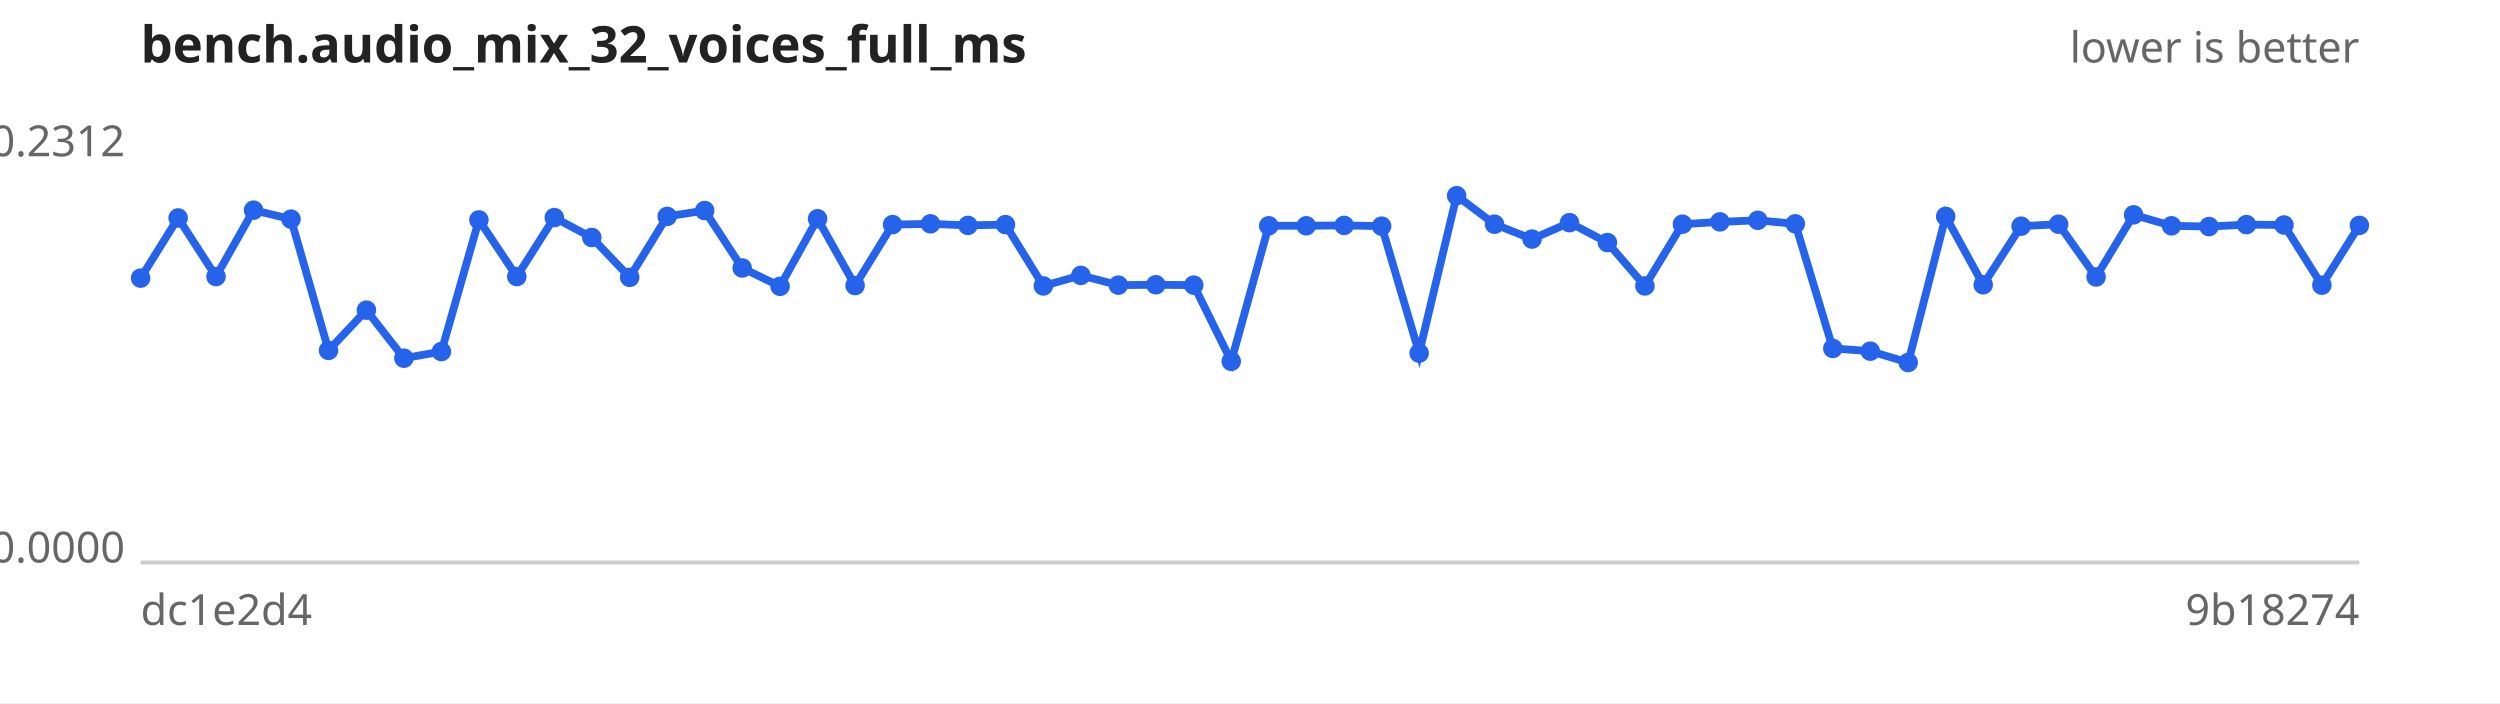
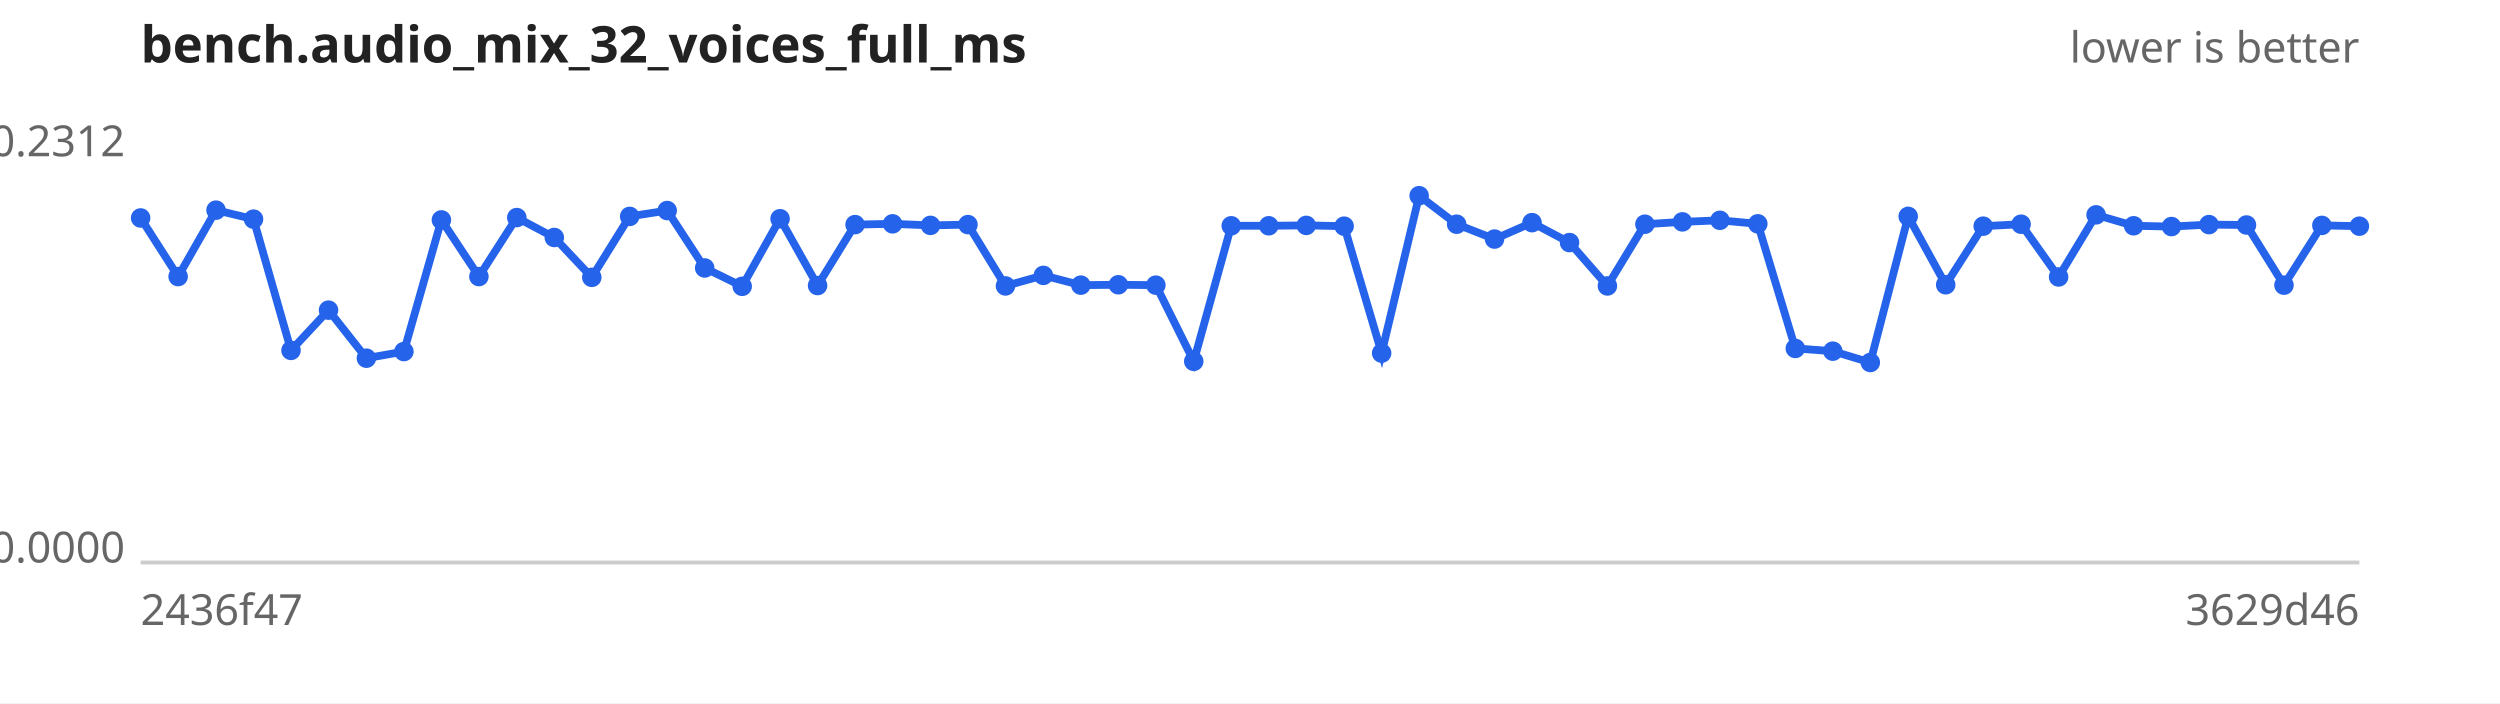
<svg xmlns="http://www.w3.org/2000/svg" width="640" height="180" viewBox="0 0 640 180" font-family="sans-serif" font-size="11">
  <rect width="640" height="180" fill="#ffffff" />
  <text x="36" y="16" font-size="13" font-weight="bold" fill="#222">bench.audio_mix_32_voices_full_ms</text>
  <text x="604" y="16" text-anchor="end" fill="#666">lower is better</text>
  <line x1="36" y1="144" x2="604" y2="144" stroke="#ccc" />
  <text x="32" y="40.0" text-anchor="end" fill="#666">0.2312</text>
  <text x="32" y="144.0" text-anchor="end" fill="#666">0.0000</text>
-   <text x="36" y="160" fill="#666">dc1e2d4</text>
-   <text x="604" y="160" text-anchor="end" fill="#666">9b18274</text>
-   <path d="M36.0,71.2 L45.6,55.8 L55.3,70.8 L64.9,53.8 L74.5,56.1 L84.1,89.7 L93.8,79.4 L103.4,91.7 L113.0,90.0 L122.6,56.3 L132.3,70.8 L141.9,55.7 L151.5,60.8 L161.2,71.0 L170.8,55.4 L180.4,53.9 L190.0,68.6 L199.7,73.3 L209.3,56.0 L218.9,73.1 L228.5,57.5 L238.2,57.3 L247.8,57.7 L257.4,57.5 L267.1,73.2 L276.7,70.5 L286.3,73.0 L295.9,72.9 L305.6,73.0 L315.2,92.5 L324.8,57.8 L334.4,57.8 L344.1,57.7 L353.7,57.9 L363.3,90.4 L372.9,50.1 L382.6,57.4 L392.2,61.2 L401.8,57.0 L411.5,62.1 L421.1,73.2 L430.7,57.4 L440.3,56.8 L450.0,56.4 L459.6,57.3 L469.2,89.2 L478.8,89.9 L488.5,92.8 L498.1,55.4 L507.7,72.9 L517.4,57.9 L527.0,57.4 L536.6,70.9 L546.2,55.0 L555.9,57.8 L565.5,58.0 L575.1,57.5 L584.7,57.6 L594.4,73.0 L604.0,57.7" fill="none" stroke="#2563eb" stroke-width="2" />
+   <text x="36" y="160" fill="#666">2436f47</text>
+   <text x="604" y="160" text-anchor="end" fill="#666">3629d46</text>
+   <path d="M36.0,55.8 L45.6,70.8 L55.3,53.8 L64.9,56.1 L74.5,89.7 L84.1,79.4 L93.8,91.7 L103.4,90.0 L113.0,56.3 L122.6,70.8 L132.3,55.7 L141.9,60.8 L151.5,71.0 L161.2,55.4 L170.8,53.9 L180.4,68.6 L190.0,73.3 L199.7,56.0 L209.3,73.1 L218.9,57.5 L228.5,57.3 L238.2,57.7 L247.8,57.5 L257.4,73.2 L267.1,70.5 L276.7,73.0 L286.3,72.9 L295.9,73.0 L305.6,92.5 L315.2,57.8 L324.8,57.8 L334.4,57.7 L344.1,57.9 L353.7,90.4 L363.3,50.1 L372.9,57.4 L382.6,61.2 L392.2,57.0 L401.8,62.1 L411.5,73.2 L421.1,57.4 L430.7,56.8 L440.3,56.4 L450.0,57.3 L459.6,89.2 L469.2,89.9 L478.8,92.8 L488.5,55.4 L498.1,72.9 L507.7,57.9 L517.4,57.4 L527.0,70.9 L536.6,55.0 L546.2,57.8 L555.9,58.0 L565.5,57.5 L575.1,57.6 L584.7,73.0 L594.4,57.7 L604.0,57.9" fill="none" stroke="#2563eb" stroke-width="2" />
  <g fill="#2563eb">
-     <circle cx="36.0" cy="71.2" r="2.5" />
-     <circle cx="45.6" cy="55.8" r="2.5" />
-     <circle cx="55.3" cy="70.8" r="2.5" />
-     <circle cx="64.9" cy="53.8" r="2.5" />
-     <circle cx="74.5" cy="56.1" r="2.5" />
-     <circle cx="84.1" cy="89.7" r="2.5" />
-     <circle cx="93.8" cy="79.4" r="2.5" />
-     <circle cx="103.4" cy="91.7" r="2.5" />
-     <circle cx="113.0" cy="90.0" r="2.5" />
-     <circle cx="122.6" cy="56.3" r="2.5" />
-     <circle cx="132.3" cy="70.8" r="2.5" />
-     <circle cx="141.9" cy="55.7" r="2.5" />
-     <circle cx="151.5" cy="60.8" r="2.5" />
-     <circle cx="161.2" cy="71.0" r="2.5" />
-     <circle cx="170.8" cy="55.4" r="2.5" />
-     <circle cx="180.4" cy="53.9" r="2.5" />
-     <circle cx="190.0" cy="68.6" r="2.5" />
-     <circle cx="199.7" cy="73.3" r="2.5" />
-     <circle cx="209.3" cy="56.0" r="2.5" />
-     <circle cx="218.9" cy="73.1" r="2.5" />
-     <circle cx="228.5" cy="57.5" r="2.5" />
-     <circle cx="238.2" cy="57.3" r="2.5" />
-     <circle cx="247.8" cy="57.7" r="2.5" />
-     <circle cx="257.4" cy="57.5" r="2.5" />
-     <circle cx="267.1" cy="73.2" r="2.5" />
-     <circle cx="276.7" cy="70.5" r="2.5" />
-     <circle cx="286.3" cy="73.0" r="2.5" />
-     <circle cx="295.9" cy="72.9" r="2.5" />
-     <circle cx="305.6" cy="73.0" r="2.5" />
-     <circle cx="315.2" cy="92.5" r="2.5" />
+     <circle cx="36.0" cy="55.8" r="2.5" />
+     <circle cx="45.6" cy="70.8" r="2.5" />
+     <circle cx="55.3" cy="53.8" r="2.5" />
+     <circle cx="64.9" cy="56.1" r="2.5" />
+     <circle cx="74.5" cy="89.7" r="2.5" />
+     <circle cx="84.1" cy="79.4" r="2.5" />
+     <circle cx="93.8" cy="91.7" r="2.5" />
+     <circle cx="103.4" cy="90.0" r="2.5" />
+     <circle cx="113.0" cy="56.3" r="2.5" />
+     <circle cx="122.6" cy="70.8" r="2.5" />
+     <circle cx="132.3" cy="55.7" r="2.5" />
+     <circle cx="141.9" cy="60.8" r="2.5" />
+     <circle cx="151.5" cy="71.0" r="2.5" />
+     <circle cx="161.2" cy="55.4" r="2.5" />
+     <circle cx="170.8" cy="53.9" r="2.5" />
+     <circle cx="180.4" cy="68.6" r="2.5" />
+     <circle cx="190.0" cy="73.3" r="2.5" />
+     <circle cx="199.7" cy="56.0" r="2.5" />
+     <circle cx="209.3" cy="73.1" r="2.5" />
+     <circle cx="218.9" cy="57.5" r="2.5" />
+     <circle cx="228.5" cy="57.3" r="2.5" />
+     <circle cx="238.2" cy="57.7" r="2.5" />
+     <circle cx="247.8" cy="57.5" r="2.5" />
+     <circle cx="257.4" cy="73.2" r="2.5" />
+     <circle cx="267.1" cy="70.5" r="2.5" />
+     <circle cx="276.7" cy="73.0" r="2.5" />
+     <circle cx="286.3" cy="72.9" r="2.5" />
+     <circle cx="295.9" cy="73.0" r="2.5" />
+     <circle cx="305.6" cy="92.5" r="2.5" />
+     <circle cx="315.2" cy="57.8" r="2.5" />
    <circle cx="324.8" cy="57.8" r="2.5" />
-     <circle cx="334.4" cy="57.8" r="2.5" />
-     <circle cx="344.1" cy="57.7" r="2.5" />
-     <circle cx="353.7" cy="57.9" r="2.5" />
-     <circle cx="363.3" cy="90.4" r="2.5" />
-     <circle cx="372.9" cy="50.1" r="2.5" />
-     <circle cx="382.6" cy="57.4" r="2.5" />
-     <circle cx="392.2" cy="61.2" r="2.5" />
-     <circle cx="401.8" cy="57.0" r="2.5" />
-     <circle cx="411.5" cy="62.1" r="2.5" />
-     <circle cx="421.1" cy="73.2" r="2.5" />
-     <circle cx="430.7" cy="57.4" r="2.5" />
-     <circle cx="440.3" cy="56.8" r="2.5" />
-     <circle cx="450.0" cy="56.4" r="2.5" />
-     <circle cx="459.6" cy="57.3" r="2.5" />
-     <circle cx="469.2" cy="89.2" r="2.5" />
-     <circle cx="478.8" cy="89.9" r="2.5" />
-     <circle cx="488.5" cy="92.8" r="2.5" />
-     <circle cx="498.1" cy="55.4" r="2.5" />
-     <circle cx="507.7" cy="72.9" r="2.5" />
-     <circle cx="517.4" cy="57.9" r="2.5" />
-     <circle cx="527.0" cy="57.4" r="2.5" />
-     <circle cx="536.6" cy="70.9" r="2.5" />
-     <circle cx="546.2" cy="55.0" r="2.5" />
-     <circle cx="555.9" cy="57.8" r="2.5" />
-     <circle cx="565.5" cy="58.0" r="2.5" />
-     <circle cx="575.1" cy="57.5" r="2.5" />
-     <circle cx="584.7" cy="57.6" r="2.5" />
-     <circle cx="594.4" cy="73.0" r="2.5" />
-     <circle cx="604.0" cy="57.7" r="2.5" />
+     <circle cx="334.4" cy="57.7" r="2.5" />
+     <circle cx="344.1" cy="57.9" r="2.5" />
+     <circle cx="353.7" cy="90.4" r="2.5" />
+     <circle cx="363.3" cy="50.1" r="2.5" />
+     <circle cx="372.9" cy="57.4" r="2.5" />
+     <circle cx="382.6" cy="61.2" r="2.5" />
+     <circle cx="392.2" cy="57.0" r="2.5" />
+     <circle cx="401.8" cy="62.1" r="2.5" />
+     <circle cx="411.5" cy="73.2" r="2.5" />
+     <circle cx="421.1" cy="57.4" r="2.5" />
+     <circle cx="430.7" cy="56.8" r="2.5" />
+     <circle cx="440.3" cy="56.4" r="2.5" />
+     <circle cx="450.0" cy="57.3" r="2.5" />
+     <circle cx="459.6" cy="89.2" r="2.5" />
+     <circle cx="469.2" cy="89.9" r="2.5" />
+     <circle cx="478.8" cy="92.8" r="2.5" />
+     <circle cx="488.5" cy="55.4" r="2.5" />
+     <circle cx="498.1" cy="72.9" r="2.5" />
+     <circle cx="507.7" cy="57.9" r="2.5" />
+     <circle cx="517.4" cy="57.4" r="2.5" />
+     <circle cx="527.0" cy="70.9" r="2.5" />
+     <circle cx="536.6" cy="55.0" r="2.5" />
+     <circle cx="546.2" cy="57.8" r="2.5" />
+     <circle cx="555.9" cy="58.0" r="2.5" />
+     <circle cx="565.5" cy="57.5" r="2.5" />
+     <circle cx="575.1" cy="57.6" r="2.5" />
+     <circle cx="584.7" cy="73.0" r="2.5" />
+     <circle cx="594.4" cy="57.7" r="2.5" />
+     <circle cx="604.0" cy="57.9" r="2.5" />
  </g>
</svg>
